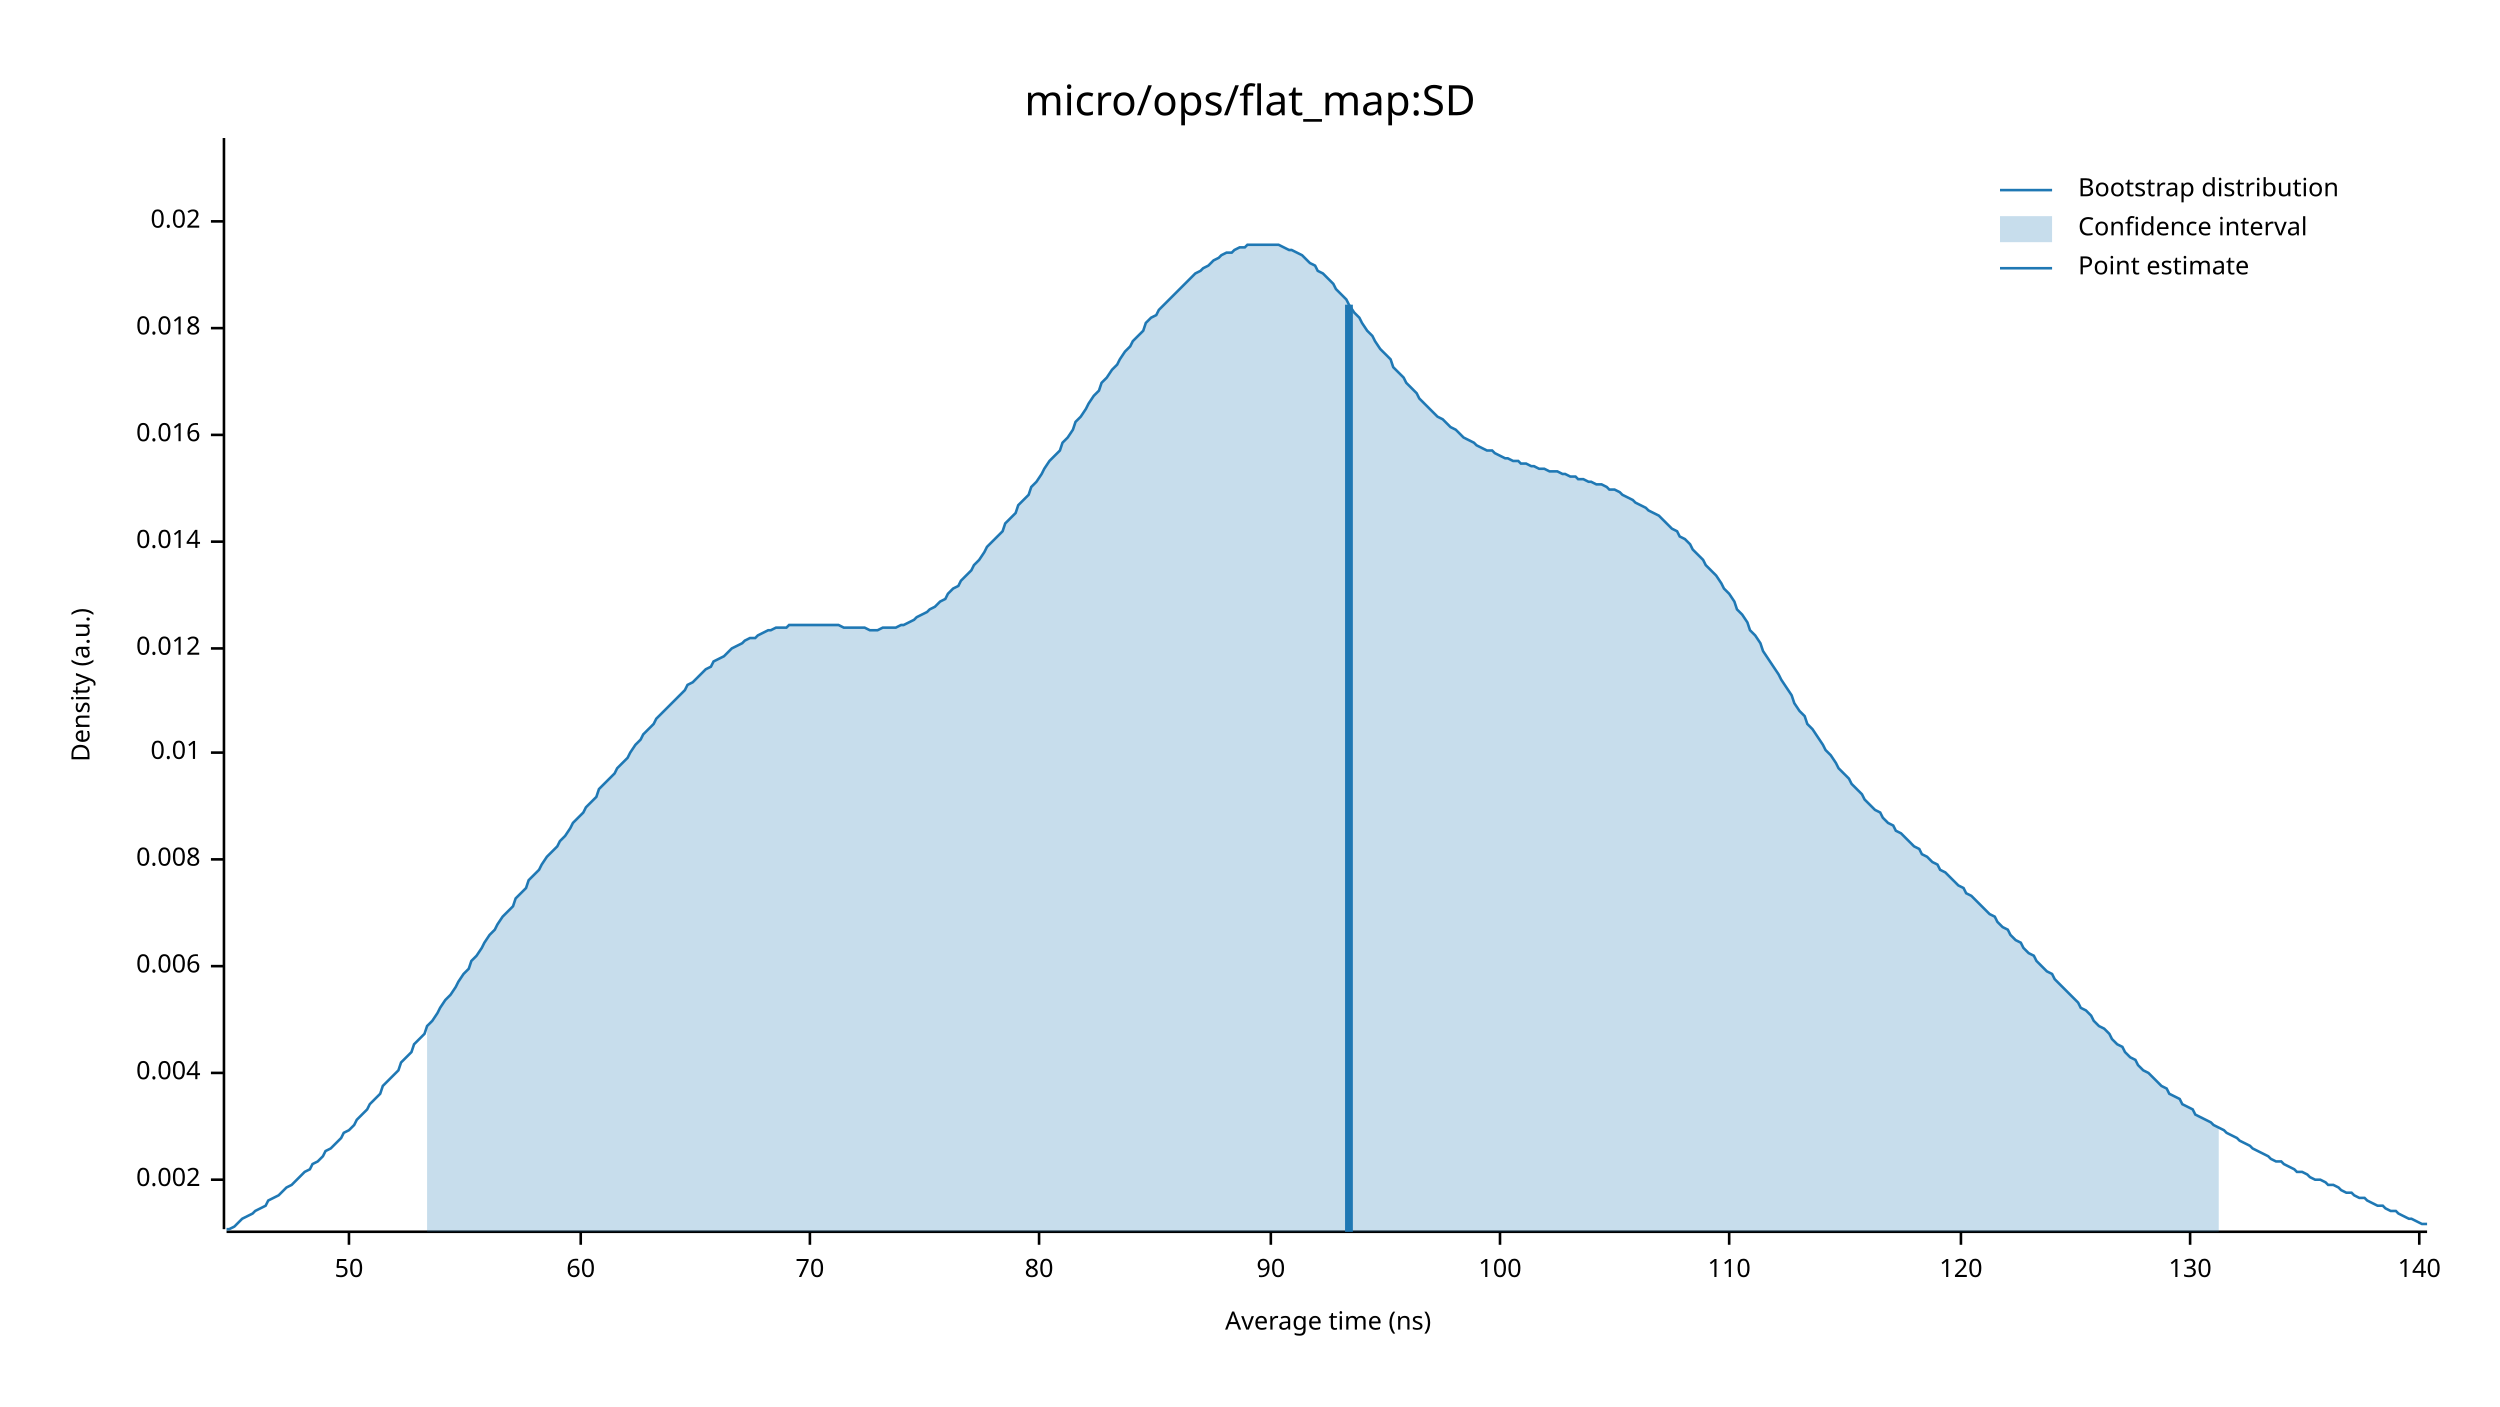
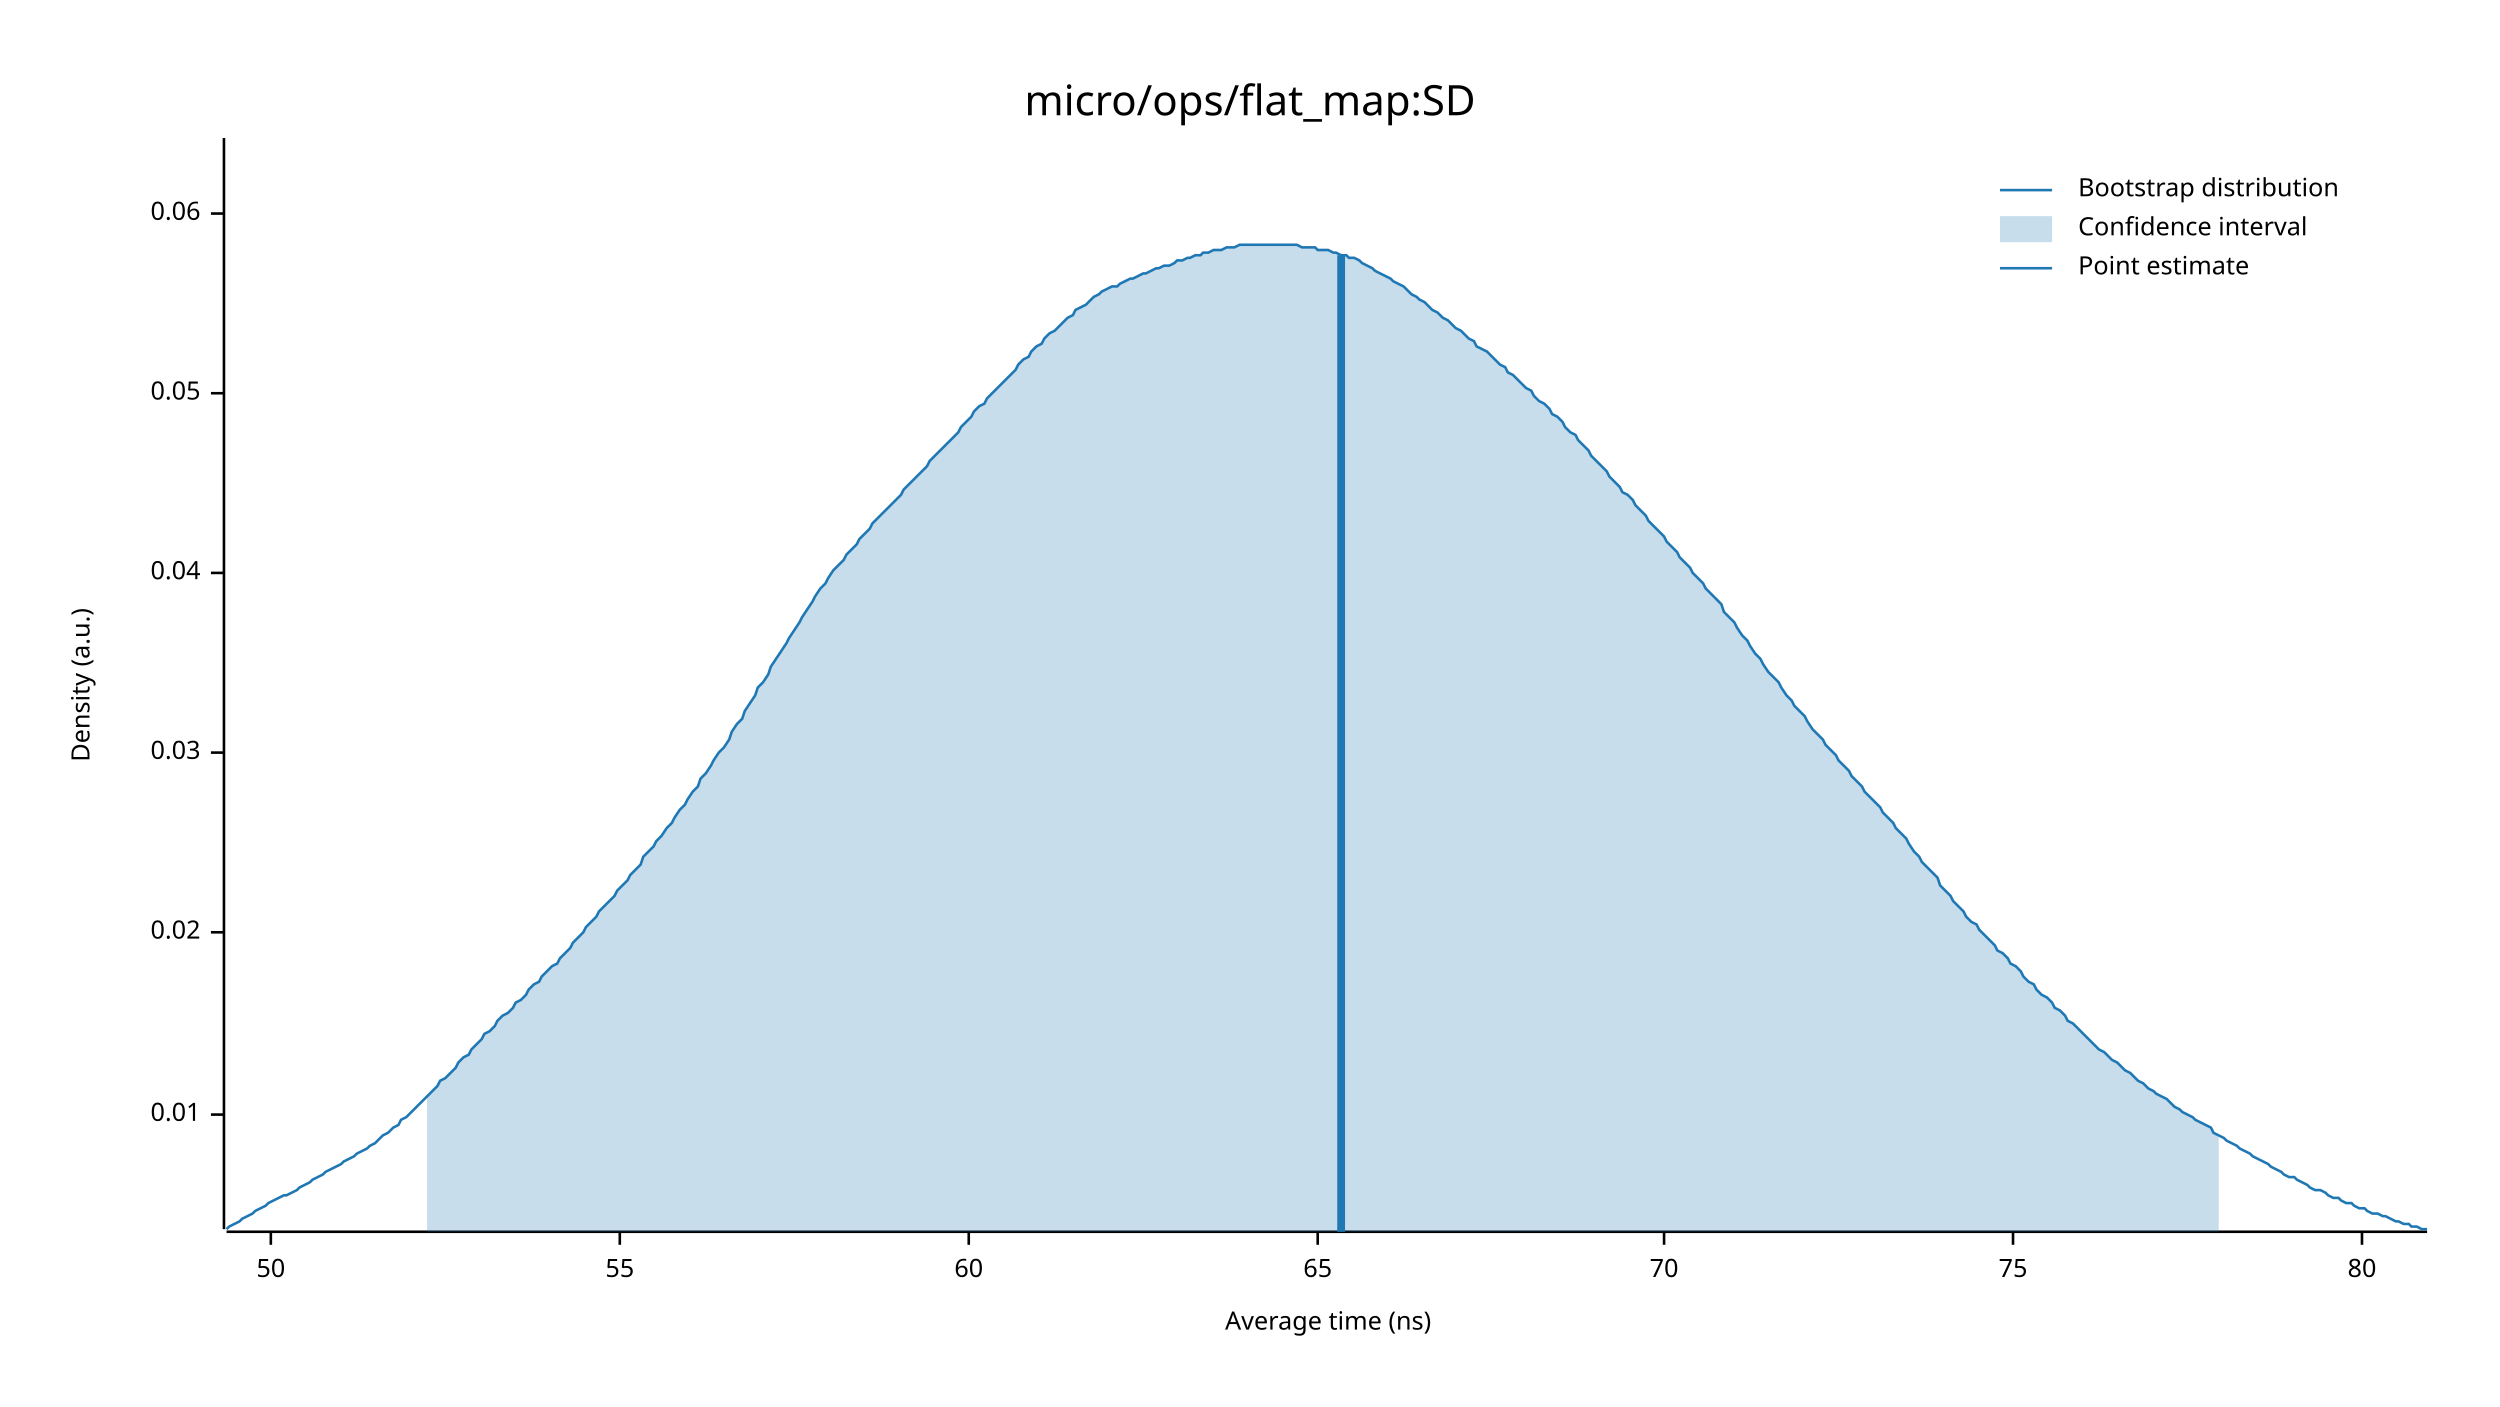
<svg xmlns="http://www.w3.org/2000/svg" width="960" height="540" viewBox="0 0 960 540">
  <text x="480" y="32" dy="0.76em" text-anchor="middle" font-family="sans-serif" font-size="16.129" opacity="1" fill="#000000">
micro/ops/flat_map:SD
</text>
  <text x="27" y="263" dy="0.76em" text-anchor="middle" font-family="sans-serif" font-size="9.677" opacity="1" fill="#000000" transform="rotate(270, 27, 263)">
Density (a.u.)
</text>
  <text x="510" y="513" dy="-0.5ex" text-anchor="middle" font-family="sans-serif" font-size="9.677" opacity="1" fill="#000000">
Average time (ns)
</text>
  <polyline fill="none" opacity="1" stroke="#000000" stroke-width="1" points="86,53 86,472 " />
-   <text x="77" y="453" dy="0.5ex" text-anchor="end" font-family="sans-serif" font-size="9.677" opacity="1" fill="#000000">
- 0.002
- </text>
-   <polyline fill="none" opacity="1" stroke="#000000" stroke-width="1" points="81,453 86,453 " />
-   <text x="77" y="412" dy="0.5ex" text-anchor="end" font-family="sans-serif" font-size="9.677" opacity="1" fill="#000000">
- 0.004
- </text>
-   <polyline fill="none" opacity="1" stroke="#000000" stroke-width="1" points="81,412 86,412 " />
-   <text x="77" y="371" dy="0.5ex" text-anchor="end" font-family="sans-serif" font-size="9.677" opacity="1" fill="#000000">
- 0.006
- </text>
-   <polyline fill="none" opacity="1" stroke="#000000" stroke-width="1" points="81,371 86,371 " />
-   <text x="77" y="330" dy="0.5ex" text-anchor="end" font-family="sans-serif" font-size="9.677" opacity="1" fill="#000000">
- 0.008
- </text>
-   <polyline fill="none" opacity="1" stroke="#000000" stroke-width="1" points="81,330 86,330 " />
-   <text x="77" y="289" dy="0.5ex" text-anchor="end" font-family="sans-serif" font-size="9.677" opacity="1" fill="#000000">
+   <text x="77" y="428" dy="0.5ex" text-anchor="end" font-family="sans-serif" font-size="9.677" opacity="1" fill="#000000">
0.01
</text>
-   <polyline fill="none" opacity="1" stroke="#000000" stroke-width="1" points="81,289 86,289 " />
-   <text x="77" y="249" dy="0.5ex" text-anchor="end" font-family="sans-serif" font-size="9.677" opacity="1" fill="#000000">
- 0.012
- </text>
-   <polyline fill="none" opacity="1" stroke="#000000" stroke-width="1" points="81,249 86,249 " />
-   <text x="77" y="208" dy="0.5ex" text-anchor="end" font-family="sans-serif" font-size="9.677" opacity="1" fill="#000000">
- 0.014
- </text>
-   <polyline fill="none" opacity="1" stroke="#000000" stroke-width="1" points="81,208 86,208 " />
-   <text x="77" y="167" dy="0.5ex" text-anchor="end" font-family="sans-serif" font-size="9.677" opacity="1" fill="#000000">
- 0.016
- </text>
-   <polyline fill="none" opacity="1" stroke="#000000" stroke-width="1" points="81,167 86,167 " />
-   <text x="77" y="126" dy="0.5ex" text-anchor="end" font-family="sans-serif" font-size="9.677" opacity="1" fill="#000000">
- 0.018
- </text>
-   <polyline fill="none" opacity="1" stroke="#000000" stroke-width="1" points="81,126 86,126 " />
-   <text x="77" y="85" dy="0.5ex" text-anchor="end" font-family="sans-serif" font-size="9.677" opacity="1" fill="#000000">
+   <polyline fill="none" opacity="1" stroke="#000000" stroke-width="1" points="81,428 86,428 " />
+   <text x="77" y="358" dy="0.5ex" text-anchor="end" font-family="sans-serif" font-size="9.677" opacity="1" fill="#000000">
0.02
</text>
-   <polyline fill="none" opacity="1" stroke="#000000" stroke-width="1" points="81,85 86,85 " />
+   <polyline fill="none" opacity="1" stroke="#000000" stroke-width="1" points="81,358 86,358 " />
+   <text x="77" y="289" dy="0.5ex" text-anchor="end" font-family="sans-serif" font-size="9.677" opacity="1" fill="#000000">
+ 0.03
+ </text>
+   <polyline fill="none" opacity="1" stroke="#000000" stroke-width="1" points="81,289 86,289 " />
+   <text x="77" y="220" dy="0.5ex" text-anchor="end" font-family="sans-serif" font-size="9.677" opacity="1" fill="#000000">
+ 0.04
+ </text>
+   <polyline fill="none" opacity="1" stroke="#000000" stroke-width="1" points="81,220 86,220 " />
+   <text x="77" y="151" dy="0.5ex" text-anchor="end" font-family="sans-serif" font-size="9.677" opacity="1" fill="#000000">
+ 0.05
+ </text>
+   <polyline fill="none" opacity="1" stroke="#000000" stroke-width="1" points="81,151 86,151 " />
+   <text x="77" y="82" dy="0.5ex" text-anchor="end" font-family="sans-serif" font-size="9.677" opacity="1" fill="#000000">
+ 0.06
+ </text>
+   <polyline fill="none" opacity="1" stroke="#000000" stroke-width="1" points="81,82 86,82 " />
  <polyline fill="none" opacity="1" stroke="#000000" stroke-width="1" points="87,473 932,473 " />
-   <text x="134" y="483" dy="0.76em" text-anchor="middle" font-family="sans-serif" font-size="9.677" opacity="1" fill="#000000">
+   <text x="104" y="483" dy="0.76em" text-anchor="middle" font-family="sans-serif" font-size="9.677" opacity="1" fill="#000000">
50
</text>
-   <polyline fill="none" opacity="1" stroke="#000000" stroke-width="1" points="134,473 134,478 " />
-   <text x="223" y="483" dy="0.76em" text-anchor="middle" font-family="sans-serif" font-size="9.677" opacity="1" fill="#000000">
+   <polyline fill="none" opacity="1" stroke="#000000" stroke-width="1" points="104,473 104,478 " />
+   <text x="238" y="483" dy="0.76em" text-anchor="middle" font-family="sans-serif" font-size="9.677" opacity="1" fill="#000000">
+ 55
+ </text>
+   <polyline fill="none" opacity="1" stroke="#000000" stroke-width="1" points="238,473 238,478 " />
+   <text x="372" y="483" dy="0.76em" text-anchor="middle" font-family="sans-serif" font-size="9.677" opacity="1" fill="#000000">
60
</text>
-   <polyline fill="none" opacity="1" stroke="#000000" stroke-width="1" points="223,473 223,478 " />
-   <text x="311" y="483" dy="0.76em" text-anchor="middle" font-family="sans-serif" font-size="9.677" opacity="1" fill="#000000">
+   <polyline fill="none" opacity="1" stroke="#000000" stroke-width="1" points="372,473 372,478 " />
+   <text x="506" y="483" dy="0.76em" text-anchor="middle" font-family="sans-serif" font-size="9.677" opacity="1" fill="#000000">
+ 65
+ </text>
+   <polyline fill="none" opacity="1" stroke="#000000" stroke-width="1" points="506,473 506,478 " />
+   <text x="639" y="483" dy="0.76em" text-anchor="middle" font-family="sans-serif" font-size="9.677" opacity="1" fill="#000000">
70
</text>
-   <polyline fill="none" opacity="1" stroke="#000000" stroke-width="1" points="311,473 311,478 " />
-   <text x="399" y="483" dy="0.76em" text-anchor="middle" font-family="sans-serif" font-size="9.677" opacity="1" fill="#000000">
+   <polyline fill="none" opacity="1" stroke="#000000" stroke-width="1" points="639,473 639,478 " />
+   <text x="773" y="483" dy="0.76em" text-anchor="middle" font-family="sans-serif" font-size="9.677" opacity="1" fill="#000000">
+ 75
+ </text>
+   <polyline fill="none" opacity="1" stroke="#000000" stroke-width="1" points="773,473 773,478 " />
+   <text x="907" y="483" dy="0.76em" text-anchor="middle" font-family="sans-serif" font-size="9.677" opacity="1" fill="#000000">
80
</text>
-   <polyline fill="none" opacity="1" stroke="#000000" stroke-width="1" points="399,473 399,478 " />
-   <text x="488" y="483" dy="0.76em" text-anchor="middle" font-family="sans-serif" font-size="9.677" opacity="1" fill="#000000">
- 90
- </text>
-   <polyline fill="none" opacity="1" stroke="#000000" stroke-width="1" points="488,473 488,478 " />
-   <text x="576" y="483" dy="0.76em" text-anchor="middle" font-family="sans-serif" font-size="9.677" opacity="1" fill="#000000">
- 100
- </text>
-   <polyline fill="none" opacity="1" stroke="#000000" stroke-width="1" points="576,473 576,478 " />
-   <text x="664" y="483" dy="0.76em" text-anchor="middle" font-family="sans-serif" font-size="9.677" opacity="1" fill="#000000">
- 110
- </text>
-   <polyline fill="none" opacity="1" stroke="#000000" stroke-width="1" points="664,473 664,478 " />
-   <text x="753" y="483" dy="0.76em" text-anchor="middle" font-family="sans-serif" font-size="9.677" opacity="1" fill="#000000">
- 120
- </text>
-   <polyline fill="none" opacity="1" stroke="#000000" stroke-width="1" points="753,473 753,478 " />
-   <text x="841" y="483" dy="0.76em" text-anchor="middle" font-family="sans-serif" font-size="9.677" opacity="1" fill="#000000">
- 130
- </text>
-   <polyline fill="none" opacity="1" stroke="#000000" stroke-width="1" points="841,473 841,478 " />
-   <text x="929" y="483" dy="0.76em" text-anchor="middle" font-family="sans-serif" font-size="9.677" opacity="1" fill="#000000">
- 140
- </text>
-   <polyline fill="none" opacity="1" stroke="#000000" stroke-width="1" points="929,473 929,478 " />
-   <polyline fill="none" opacity="1" stroke="#1F78B4" stroke-width="1" points="87,472 88,472 90,471 92,469 93,468 95,467 97,466 98,465 100,464 102,463 103,461 105,460 107,459 109,457 110,456 112,455 114,453 115,452 117,450 119,449 120,447 122,446 124,444 125,442 127,441 129,439 131,437 132,435 134,434 136,432 137,430 139,428 141,426 142,424 144,422 146,420 147,417 149,415 151,413 153,411 154,408 156,406 158,404 159,401 161,399 163,397 164,394 166,392 168,389 169,387 171,384 173,382 175,379 176,377 178,374 180,372 181,369 183,367 185,364 186,362 188,359 190,357 191,355 193,352 195,350 197,348 198,345 200,343 202,341 203,338 205,336 207,334 208,332 210,329 212,327 214,325 215,323 217,321 219,318 220,316 222,314 224,312 225,310 227,308 229,306 230,303 232,301 234,299 236,297 237,295 239,293 241,291 242,289 244,286 246,284 247,282 249,280 251,278 252,276 254,274 256,272 258,270 259,269 261,267 263,265 264,263 266,262 268,260 269,259 271,257 273,256 274,254 276,253 278,252 280,250 281,249 283,248 285,247 286,246 288,245 290,245 291,244 293,243 295,242 296,242 298,241 300,241 302,241 303,240 305,240 307,240 308,240 310,240 312,240 313,240 315,240 317,240 318,240 320,240 322,240 324,241 325,241 327,241 329,241 330,241 332,241 334,242 335,242 337,242 339,241 341,241 342,241 344,241 346,240 347,240 349,239 351,238 352,237 354,236 356,235 357,234 359,233 361,231 363,230 364,228 366,226 368,225 369,223 371,221 373,219 374,217 376,215 378,212 379,210 381,208 383,206 385,204 386,201 388,199 390,197 391,194 393,192 395,190 396,187 398,185 400,182 401,180 403,177 405,175 407,173 408,170 410,168 412,165 413,162 415,160 417,157 418,155 420,152 422,150 423,147 425,145 427,142 429,140 430,138 432,135 434,133 435,131 437,129 439,127 440,124 442,122 444,121 445,119 447,117 449,115 451,113 452,112 454,110 456,108 457,107 459,105 461,104 462,103 464,102 466,100 468,99 469,98 471,97 473,97 474,96 476,95 478,95 479,94 481,94 483,94 484,94 486,94 488,94 490,94 491,94 493,95 495,96 496,96 498,97 500,98 501,99 503,101 505,102 506,104 508,105 510,107 512,109 513,111 515,113 517,115 518,117 520,120 522,122 523,124 525,127 527,129 528,131 530,134 532,136 534,138 535,141 537,143 539,145 540,147 542,149 544,151 545,153 547,155 549,157 550,158 552,160 554,161 556,163 557,164 559,165 561,167 562,168 564,169 566,170 567,171 569,172 571,173 573,173 574,174 576,175 578,176 579,176 581,177 583,177 584,178 586,178 588,179 589,179 591,180 593,180 595,181 596,181 598,181 600,182 601,182 603,183 605,183 606,184 608,184 610,185 611,185 613,186 615,186 617,187 618,188 620,188 622,189 623,190 625,191 627,192 628,193 630,194 632,195 633,196 635,197 637,198 639,200 640,201 642,203 644,204 645,206 647,207 649,209 650,211 652,213 654,215 655,217 657,219 659,221 661,224 662,226 664,228 666,231 667,234 669,236 671,239 672,242 674,244 676,247 677,250 679,253 681,256 683,259 684,261 686,264 688,267 689,270 691,273 693,275 694,278 696,280 698,283 700,286 701,288 703,290 705,293 706,295 708,297 710,299 711,301 713,303 715,305 716,307 718,309 720,311 722,312 723,314 725,316 727,317 728,319 730,320 732,322 733,323 735,325 737,326 738,328 740,329 742,331 744,332 745,334 747,335 749,337 750,338 752,340 754,341 755,343 757,344 759,346 760,347 762,349 764,351 766,352 767,354 769,356 771,357 772,359 774,361 776,362 777,364 779,366 781,367 782,369 784,371 786,373 788,374 789,376 791,378 793,380 794,381 796,383 798,385 799,387 801,388 803,390 804,392 806,394 808,395 810,397 811,399 813,401 815,402 816,404 818,406 820,407 821,409 823,411 825,412 827,414 828,415 830,417 832,418 833,420 835,421 837,422 838,424 840,425 842,426 843,428 845,429 847,430 849,431 850,432 852,433 854,434 855,435 857,436 859,437 860,438 862,439 864,440 865,441 867,442 869,443 871,444 872,445 874,446 876,446 877,447 879,448 881,449 882,450 884,450 886,451 887,452 889,453 891,453 893,454 894,455 896,455 898,456 899,457 901,458 903,458 904,459 906,460 908,460 909,461 911,462 913,463 915,463 916,464 918,465 920,465 921,466 923,467 925,468 926,468 928,469 930,470 932,470 " />
-   <polygon opacity="0.25" fill="#1F78B4" points="164,394 166,392 168,389 169,387 171,384 173,382 175,379 176,377 178,374 180,372 181,369 183,367 185,364 186,362 188,359 190,357 191,355 193,352 195,350 197,348 198,345 200,343 202,341 203,338 205,336 207,334 208,332 210,329 212,327 214,325 215,323 217,321 219,318 220,316 222,314 224,312 225,310 227,308 229,306 230,303 232,301 234,299 236,297 237,295 239,293 241,291 242,289 244,286 246,284 247,282 249,280 251,278 252,276 254,274 256,272 258,270 259,269 261,267 263,265 264,263 266,262 268,260 269,259 271,257 273,256 274,254 276,253 278,252 280,250 281,249 283,248 285,247 286,246 288,245 290,245 291,244 293,243 295,242 296,242 298,241 300,241 302,241 303,240 305,240 307,240 308,240 310,240 312,240 313,240 315,240 317,240 318,240 320,240 322,240 324,241 325,241 327,241 329,241 330,241 332,241 334,242 335,242 337,242 339,241 341,241 342,241 344,241 346,240 347,240 349,239 351,238 352,237 354,236 356,235 357,234 359,233 361,231 363,230 364,228 366,226 368,225 369,223 371,221 373,219 374,217 376,215 378,212 379,210 381,208 383,206 385,204 386,201 388,199 390,197 391,194 393,192 395,190 396,187 398,185 400,182 401,180 403,177 405,175 407,173 408,170 410,168 412,165 413,162 415,160 417,157 418,155 420,152 422,150 423,147 425,145 427,142 429,140 430,138 432,135 434,133 435,131 437,129 439,127 440,124 442,122 444,121 445,119 447,117 449,115 451,113 452,112 454,110 456,108 457,107 459,105 461,104 462,103 464,102 466,100 468,99 469,98 471,97 473,97 474,96 476,95 478,95 479,94 481,94 483,94 484,94 486,94 488,94 490,94 491,94 493,95 495,96 496,96 498,97 500,98 501,99 503,101 505,102 506,104 508,105 510,107 512,109 513,111 515,113 517,115 518,117 520,120 522,122 523,124 525,127 527,129 528,131 530,134 532,136 534,138 535,141 537,143 539,145 540,147 542,149 544,151 545,153 547,155 549,157 550,158 552,160 554,161 556,163 557,164 559,165 561,167 562,168 564,169 566,170 567,171 569,172 571,173 573,173 574,174 576,175 578,176 579,176 581,177 583,177 584,178 586,178 588,179 589,179 591,180 593,180 595,181 596,181 598,181 600,182 601,182 603,183 605,183 606,184 608,184 610,185 611,185 613,186 615,186 617,187 618,188 620,188 622,189 623,190 625,191 627,192 628,193 630,194 632,195 633,196 635,197 637,198 639,200 640,201 642,203 644,204 645,206 647,207 649,209 650,211 652,213 654,215 655,217 657,219 659,221 661,224 662,226 664,228 666,231 667,234 669,236 671,239 672,242 674,244 676,247 677,250 679,253 681,256 683,259 684,261 686,264 688,267 689,270 691,273 693,275 694,278 696,280 698,283 700,286 701,288 703,290 705,293 706,295 708,297 710,299 711,301 713,303 715,305 716,307 718,309 720,311 722,312 723,314 725,316 727,317 728,319 730,320 732,322 733,323 735,325 737,326 738,328 740,329 742,331 744,332 745,334 747,335 749,337 750,338 752,340 754,341 755,343 757,344 759,346 760,347 762,349 764,351 766,352 767,354 769,356 771,357 772,359 774,361 776,362 777,364 779,366 781,367 782,369 784,371 786,373 788,374 789,376 791,378 793,380 794,381 796,383 798,385 799,387 801,388 803,390 804,392 806,394 808,395 810,397 811,399 813,401 815,402 816,404 818,406 820,407 821,409 823,411 825,412 827,414 828,415 830,417 832,418 833,420 835,421 837,422 838,424 840,425 842,426 843,428 845,429 847,430 849,431 850,432 852,433 852,473 164,473 " />
-   <polyline fill="none" opacity="1" stroke="#1F78B4" stroke-width="3" points="518,473 518,117 " />
+   <polyline fill="none" opacity="1" stroke="#000000" stroke-width="1" points="907,473 907,478 " />
+   <polyline fill="none" opacity="1" stroke="#1F78B4" stroke-width="1" points="87,472 88,471 90,470 92,469 93,468 95,467 97,466 98,465 100,464 102,463 103,462 105,461 107,460 109,459 110,459 112,458 114,457 115,456 117,455 119,454 120,453 122,452 124,451 125,450 127,449 129,448 131,447 132,446 134,445 136,444 137,443 139,442 141,441 142,440 144,439 146,437 147,436 149,435 151,433 153,432 154,430 156,429 158,427 159,426 161,424 163,422 164,421 166,419 168,417 169,415 171,414 173,412 175,410 176,408 178,406 180,405 181,403 183,401 185,399 186,397 188,396 190,394 191,392 193,390 195,389 197,387 198,385 200,384 202,382 203,380 205,378 207,377 208,375 210,373 212,371 214,370 215,368 217,366 219,364 220,362 222,360 224,358 225,356 227,354 229,352 230,350 232,348 234,346 236,344 237,342 239,340 241,338 242,336 244,334 246,332 247,329 249,327 251,325 252,323 254,321 256,318 258,316 259,314 261,311 263,309 264,307 266,304 268,302 269,299 271,297 273,294 274,292 276,289 278,287 280,284 281,281 283,278 285,276 286,273 288,270 290,267 291,264 293,262 295,259 296,256 298,253 300,250 302,247 303,245 305,242 307,239 308,237 310,234 312,231 313,229 315,226 317,224 318,222 320,219 322,217 324,215 325,213 327,211 329,209 330,207 332,205 334,203 335,201 337,199 339,197 341,195 342,194 344,192 346,190 347,188 349,186 351,184 352,183 354,181 356,179 357,177 359,175 361,173 363,171 364,170 366,168 368,166 369,164 371,162 373,160 374,158 376,156 378,155 379,153 381,151 383,149 385,147 386,146 388,144 390,142 391,140 393,138 395,137 396,135 398,133 400,132 401,130 403,128 405,127 407,125 408,124 410,122 412,121 413,119 415,118 417,117 418,116 420,114 422,113 423,112 425,111 427,110 429,110 430,109 432,108 434,107 435,107 437,106 439,105 440,105 442,104 444,103 445,103 447,102 449,102 451,101 452,100 454,100 456,99 457,99 459,98 461,98 462,97 464,97 466,96 468,96 469,96 471,95 473,95 474,95 476,94 478,94 479,94 481,94 483,94 484,94 486,94 488,94 490,94 491,94 493,94 495,94 496,94 498,94 500,95 501,95 503,95 505,95 506,96 508,96 510,96 512,97 513,97 515,98 517,98 518,99 520,99 522,100 523,101 525,102 527,103 528,104 530,105 532,106 534,107 535,108 537,109 539,110 540,111 542,113 544,114 545,115 547,116 549,118 550,119 552,120 554,122 556,123 557,124 559,126 561,127 562,128 564,130 566,131 567,133 569,134 571,135 573,137 574,138 576,140 578,141 579,143 581,144 583,146 584,147 586,149 588,150 589,152 591,154 593,155 595,157 596,159 598,160 600,162 601,164 603,166 605,167 606,169 608,171 610,173 611,175 613,177 615,179 617,181 618,183 620,185 622,187 623,189 625,190 627,192 628,194 630,196 632,198 633,200 635,202 637,204 639,206 640,208 642,210 644,212 645,214 647,216 649,218 650,220 652,222 654,224 655,226 657,228 659,230 661,232 662,235 664,237 666,239 667,241 669,244 671,246 672,248 674,251 676,253 677,255 679,258 681,260 683,262 684,264 686,267 688,269 689,271 691,273 693,275 694,277 696,280 698,282 700,284 701,286 703,288 705,290 706,292 708,294 710,296 711,298 713,300 715,302 716,304 718,306 720,308 722,310 723,312 725,314 727,316 728,318 730,320 732,322 733,324 735,327 737,329 738,331 740,333 742,335 744,337 745,340 747,342 749,344 750,346 752,348 754,350 755,352 757,354 759,355 760,357 762,359 764,361 766,363 767,365 769,366 771,368 772,370 774,371 776,373 777,375 779,377 781,378 782,380 784,382 786,383 788,385 789,387 791,388 793,390 794,392 796,393 798,395 799,396 801,398 803,400 804,401 806,403 808,404 810,406 811,407 813,408 815,410 816,411 818,412 820,414 821,415 823,416 825,418 827,419 828,420 830,421 832,422 833,423 835,425 837,426 838,427 840,428 842,429 843,430 845,431 847,432 849,433 850,435 852,436 854,437 855,438 857,439 859,440 860,441 862,442 864,443 865,444 867,445 869,446 871,447 872,448 874,449 876,450 877,451 879,452 881,452 882,453 884,454 886,455 887,456 889,457 891,457 893,458 894,459 896,460 898,460 899,461 901,462 903,462 904,463 906,464 908,464 909,465 911,466 913,466 915,467 916,467 918,468 920,469 921,469 923,470 925,470 926,471 928,471 930,472 932,472 " />
+   <polygon opacity="0.25" fill="#1F78B4" points="164,421 166,419 168,417 169,415 171,414 173,412 175,410 176,408 178,406 180,405 181,403 183,401 185,399 186,397 188,396 190,394 191,392 193,390 195,389 197,387 198,385 200,384 202,382 203,380 205,378 207,377 208,375 210,373 212,371 214,370 215,368 217,366 219,364 220,362 222,360 224,358 225,356 227,354 229,352 230,350 232,348 234,346 236,344 237,342 239,340 241,338 242,336 244,334 246,332 247,329 249,327 251,325 252,323 254,321 256,318 258,316 259,314 261,311 263,309 264,307 266,304 268,302 269,299 271,297 273,294 274,292 276,289 278,287 280,284 281,281 283,278 285,276 286,273 288,270 290,267 291,264 293,262 295,259 296,256 298,253 300,250 302,247 303,245 305,242 307,239 308,237 310,234 312,231 313,229 315,226 317,224 318,222 320,219 322,217 324,215 325,213 327,211 329,209 330,207 332,205 334,203 335,201 337,199 339,197 341,195 342,194 344,192 346,190 347,188 349,186 351,184 352,183 354,181 356,179 357,177 359,175 361,173 363,171 364,170 366,168 368,166 369,164 371,162 373,160 374,158 376,156 378,155 379,153 381,151 383,149 385,147 386,146 388,144 390,142 391,140 393,138 395,137 396,135 398,133 400,132 401,130 403,128 405,127 407,125 408,124 410,122 412,121 413,119 415,118 417,117 418,116 420,114 422,113 423,112 425,111 427,110 429,110 430,109 432,108 434,107 435,107 437,106 439,105 440,105 442,104 444,103 445,103 447,102 449,102 451,101 452,100 454,100 456,99 457,99 459,98 461,98 462,97 464,97 466,96 468,96 469,96 471,95 473,95 474,95 476,94 478,94 479,94 481,94 483,94 484,94 486,94 488,94 490,94 491,94 493,94 495,94 496,94 498,94 500,95 501,95 503,95 505,95 506,96 508,96 510,96 512,97 513,97 515,98 517,98 518,99 520,99 522,100 523,101 525,102 527,103 528,104 530,105 532,106 534,107 535,108 537,109 539,110 540,111 542,113 544,114 545,115 547,116 549,118 550,119 552,120 554,122 556,123 557,124 559,126 561,127 562,128 564,130 566,131 567,133 569,134 571,135 573,137 574,138 576,140 578,141 579,143 581,144 583,146 584,147 586,149 588,150 589,152 591,154 593,155 595,157 596,159 598,160 600,162 601,164 603,166 605,167 606,169 608,171 610,173 611,175 613,177 615,179 617,181 618,183 620,185 622,187 623,189 625,190 627,192 628,194 630,196 632,198 633,200 635,202 637,204 639,206 640,208 642,210 644,212 645,214 647,216 649,218 650,220 652,222 654,224 655,226 657,228 659,230 661,232 662,235 664,237 666,239 667,241 669,244 671,246 672,248 674,251 676,253 677,255 679,258 681,260 683,262 684,264 686,267 688,269 689,271 691,273 693,275 694,277 696,280 698,282 700,284 701,286 703,288 705,290 706,292 708,294 710,296 711,298 713,300 715,302 716,304 718,306 720,308 722,310 723,312 725,314 727,316 728,318 730,320 732,322 733,324 735,327 737,329 738,331 740,333 742,335 744,337 745,340 747,342 749,344 750,346 752,348 754,350 755,352 757,354 759,355 760,357 762,359 764,361 766,363 767,365 769,366 771,368 772,370 774,371 776,373 777,375 779,377 781,378 782,380 784,382 786,383 788,385 789,387 791,388 793,390 794,392 796,393 798,395 799,396 801,398 803,400 804,401 806,403 808,404 810,406 811,407 813,408 815,410 816,411 818,412 820,414 821,415 823,416 825,418 827,419 828,420 830,421 832,422 833,423 835,425 837,426 838,427 840,428 842,429 843,430 845,431 847,432 849,433 850,435 852,436 852,473 164,473 " />
+   <polyline fill="none" opacity="1" stroke="#1F78B4" stroke-width="3" points="515,473 515,98 " />
  <text x="798" y="68" dy="0.76em" text-anchor="start" font-family="sans-serif" font-size="9.677" opacity="1" fill="#000000">
Bootstrap distribution
</text>
  <text x="798" y="83" dy="0.76em" text-anchor="start" font-family="sans-serif" font-size="9.677" opacity="1" fill="#000000">
Confidence interval
</text>
  <text x="798" y="98" dy="0.76em" text-anchor="start" font-family="sans-serif" font-size="9.677" opacity="1" fill="#000000">
Point estimate
</text>
  <polyline fill="none" opacity="1" stroke="#1F78B4" stroke-width="1" points="768,73 788,73 " />
  <rect x="768" y="83" width="20" height="10" opacity="0.25" fill="#1F78B4" stroke="none" />
  <polyline fill="none" opacity="1" stroke="#1F78B4" stroke-width="1" points="768,103 788,103 " />
</svg>
